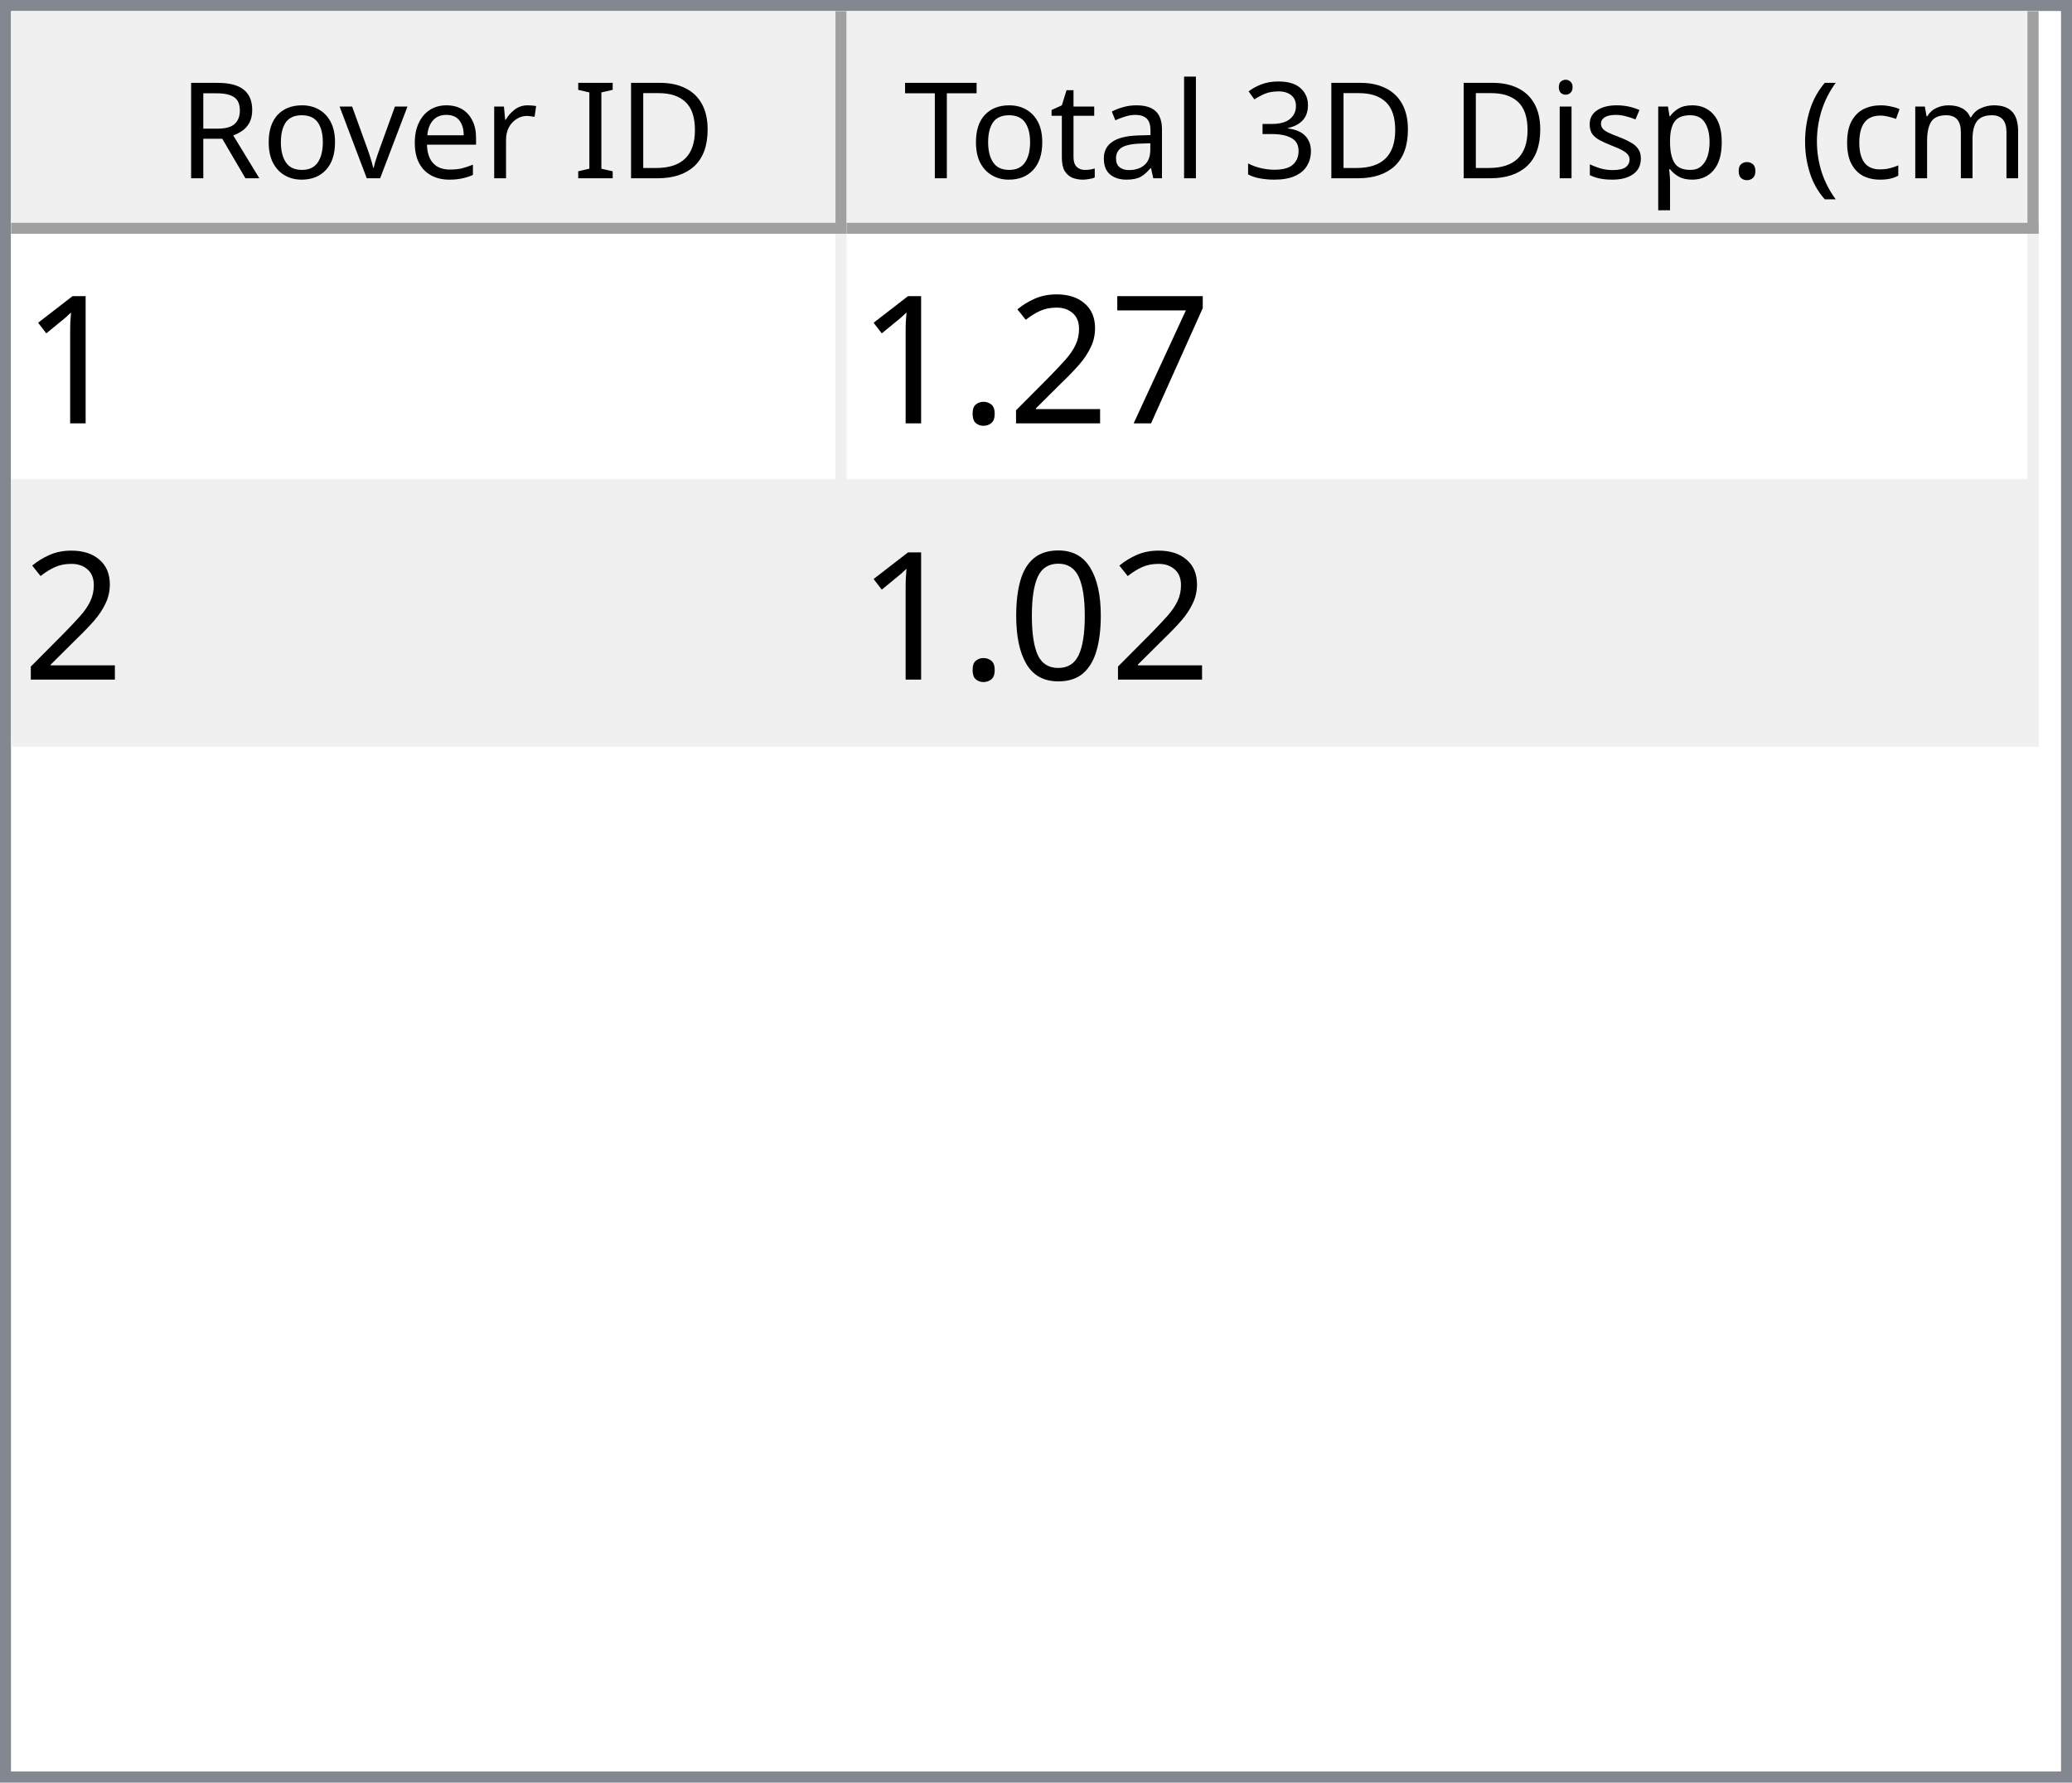
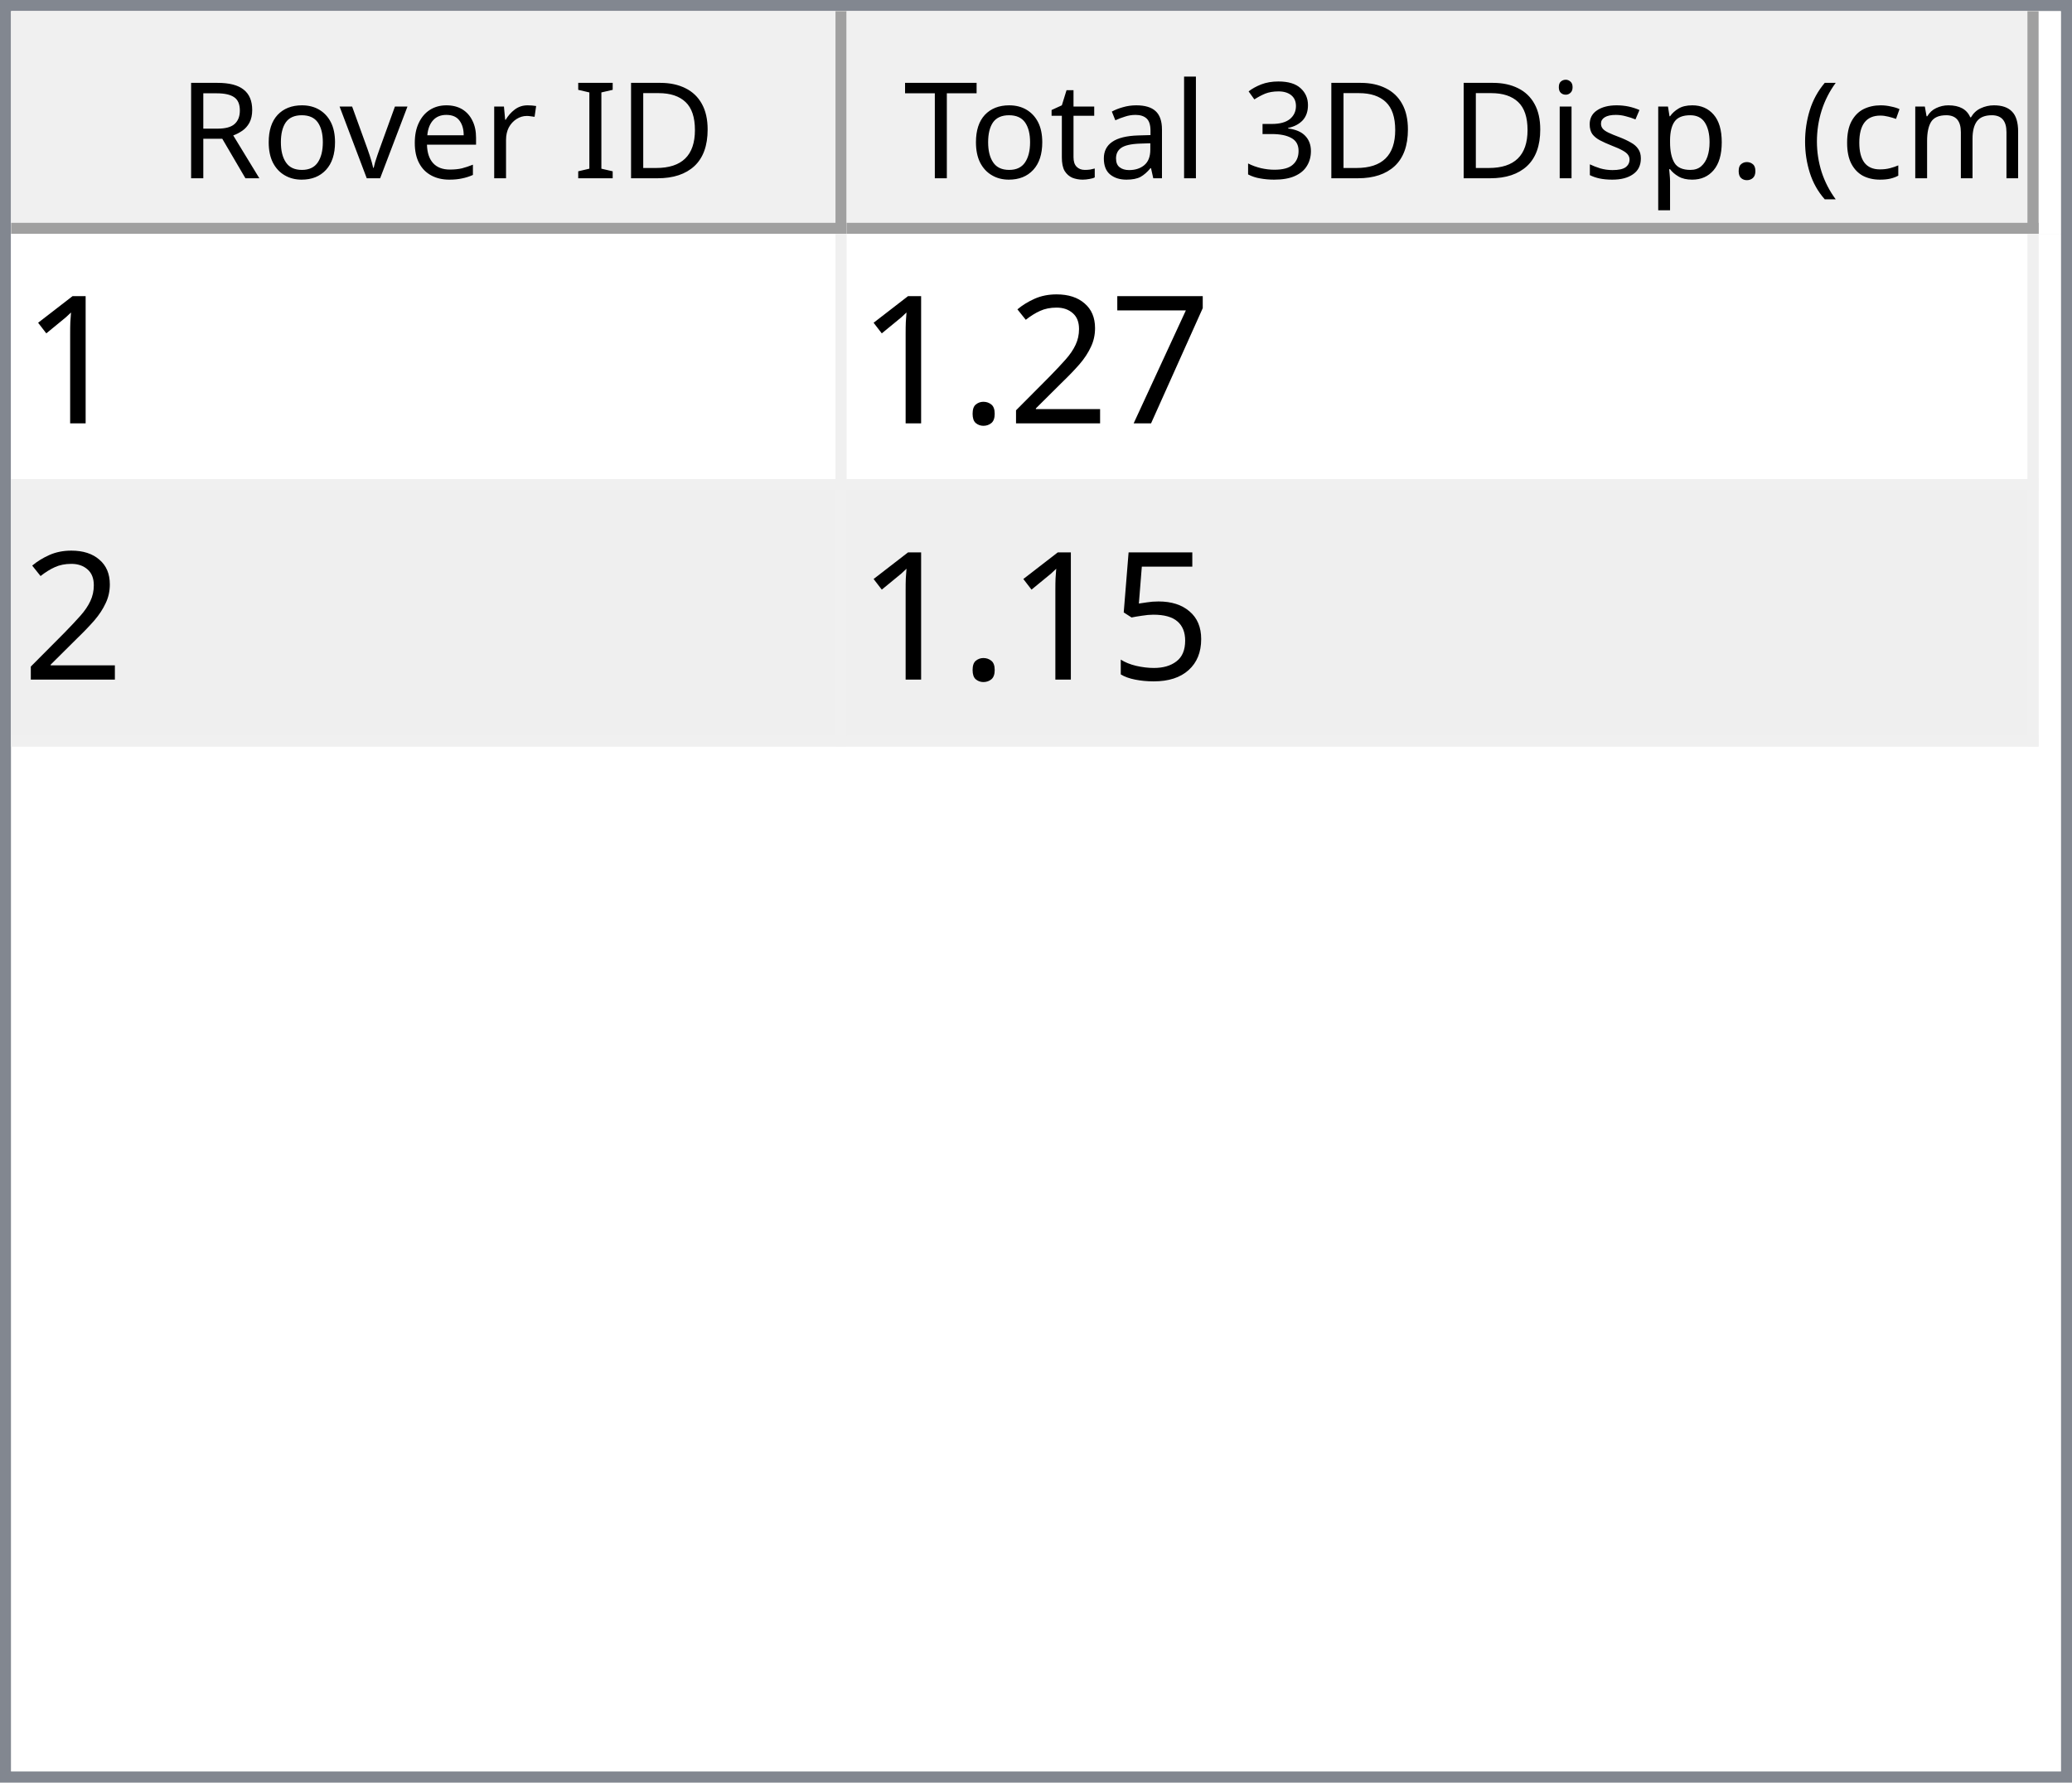
<svg xmlns="http://www.w3.org/2000/svg" style="fill-opacity:1; color-rendering:auto; color-interpolation:auto; text-rendering:auto; stroke:black; stroke-linecap:square; stroke-miterlimit:10; shape-rendering:auto; stroke-opacity:1; fill:black; stroke-dasharray:none; font-weight:normal; stroke-width:1; font-family:'Dialog'; font-style:normal; stroke-linejoin:miter; font-size:12px; stroke-dashoffset:0; image-rendering:auto;" width="186" height="160">
  <defs id="genericDefs" />
  <g>
    <defs id="defs1">
      <clipPath clipPathUnits="userSpaceOnUse" id="clipPath1">
        <path d="M0 0 L186 0 L186 160 L0 160 L0 0 Z" />
      </clipPath>
      <clipPath clipPathUnits="userSpaceOnUse" id="clipPath2">
        <path d="M0 0 L0 160 L186 160 L186 0 Z" />
      </clipPath>
      <clipPath clipPathUnits="userSpaceOnUse" id="clipPath3">
        <path d="M0 0 L0 20 L184 20 L184 0 Z" />
      </clipPath>
      <clipPath clipPathUnits="userSpaceOnUse" id="clipPath4">
        <path d="M0 0 L0 20 L75 20 L75 0 Z" />
      </clipPath>
      <clipPath clipPathUnits="userSpaceOnUse" id="clipPath5">
        <path d="M1 1 L1 19 L74 19 L74 1 Z" />
      </clipPath>
      <clipPath clipPathUnits="userSpaceOnUse" id="clipPath6">
        <path d="M0 0 L0 18 L73 18 L73 0 Z" />
      </clipPath>
      <clipPath clipPathUnits="userSpaceOnUse" id="clipPath7">
        <path d="M-0.5 -0.5 L-0.5 19.5 L74.5 19.5 L74.5 -0.5 Z" />
      </clipPath>
      <clipPath clipPathUnits="userSpaceOnUse" id="clipPath8">
        <path d="M0 0 L0 20 L107 20 L107 0 Z" />
      </clipPath>
      <clipPath clipPathUnits="userSpaceOnUse" id="clipPath9">
        <path d="M1 1 L1 19 L106 19 L106 1 Z" />
      </clipPath>
      <clipPath clipPathUnits="userSpaceOnUse" id="clipPath10">
        <path d="M0 0 L0 18 L105 18 L105 0 Z" />
      </clipPath>
      <clipPath clipPathUnits="userSpaceOnUse" id="clipPath11">
        <path d="M-0.5 -0.5 L-0.5 19.5 L106.5 19.5 L106.5 -0.5 Z" />
      </clipPath>
      <clipPath clipPathUnits="userSpaceOnUse" id="clipPath12">
        <path d="M0 0 L0 138 L184 138 L184 0 Z" />
      </clipPath>
      <clipPath clipPathUnits="userSpaceOnUse" id="clipPath13">
        <path d="M0 0 L0 46 L182 46 L182 0 Z" />
      </clipPath>
      <clipPath clipPathUnits="userSpaceOnUse" id="clipPath14">
        <path d="M-0.5 -0.5 L-0.5 45.5 L181.5 45.5 L181.5 -0.5 Z" />
      </clipPath>
      <clipPath clipPathUnits="userSpaceOnUse" id="clipPath15">
        <path d="M0 0 L0 22 L74 22 L74 0 Z" />
      </clipPath>
      <clipPath clipPathUnits="userSpaceOnUse" id="clipPath16">
        <path d="M0 0 L0 22 L106 22 L106 0 Z" />
      </clipPath>
      <font horiz-adv-x="64.551" id="font1">
        <font-face ascent="107.91" descent="25.098" units-per-em="100" style="font-style:normal; font-family:Segoe UI; font-weight:normal;" />
        <missing-glyph horiz-adv-x="64.551" d="M8.109 0 L8.109 68.266 L56.453 68.266 L56.453 0 L8.109 0 ZM15.328 7.234 L49.219 7.234 L49.219 61.031 L15.328 61.031 L15.328 7.234 Z" />
        <glyph unicode="D" horiz-adv-x="70.117" d="M9.188 0 L9.188 70.016 L28.516 70.016 Q65.531 70.016 65.531 35.891 Q65.531 19.672 55.25 9.836 Q44.969 0 27.734 0 L9.188 0 ZM17.391 62.594 L17.391 7.422 L27.828 7.422 Q41.609 7.422 49.273 14.797 Q56.938 22.172 56.938 35.688 Q56.938 62.594 28.328 62.594 L17.391 62.594 Z" />
        <glyph unicode="I" horiz-adv-x="26.611" d="M17.391 0 L9.188 0 L9.188 70.016 L17.391 70.016 L17.391 0 Z" />
        <glyph unicode=" " horiz-adv-x="27.393" d="" />
        <glyph unicode="r" horiz-adv-x="34.766" d="M34.188 41.891 Q32.078 43.5 28.125 43.5 Q23 43.5 19.555 38.672 Q16.109 33.844 16.109 25.484 L16.109 0 L8.109 0 L8.109 50 L16.109 50 L16.109 39.703 L16.312 39.703 Q18.016 44.969 21.531 47.922 Q25.047 50.875 29.391 50.875 Q32.516 50.875 34.188 50.203 L34.188 41.891 Z" />
        <glyph unicode="e" horiz-adv-x="52.295" d="M48.297 23 L12.984 23 Q13.188 14.656 17.484 10.109 Q21.781 5.562 29.297 5.562 Q37.75 5.562 44.828 11.141 L44.828 3.609 Q38.234 -1.172 27.391 -1.172 Q16.797 -1.172 10.742 5.641 Q4.688 12.453 4.688 24.812 Q4.688 36.469 11.305 43.82 Q17.922 51.172 27.734 51.172 Q37.547 51.172 42.922 44.828 Q48.297 38.484 48.297 27.203 L48.297 23 ZM40.094 29.781 Q40.047 36.719 36.75 40.578 Q33.453 44.438 27.594 44.438 Q21.922 44.438 17.969 40.383 Q14.016 36.328 13.094 29.781 L40.094 29.781 Z" />
        <glyph unicode="v" horiz-adv-x="47.9" d="M47.406 50 L27.484 0 L19.625 0 L0.688 50 L9.469 50 L22.172 13.672 Q23.578 9.672 23.922 6.688 L24.125 6.688 Q24.609 10.453 25.688 13.484 L38.969 50 L47.406 50 Z" />
        <glyph unicode="o" horiz-adv-x="58.594" d="M29 -1.172 Q17.922 -1.172 11.305 5.836 Q4.688 12.844 4.688 24.422 Q4.688 37.016 11.57 44.094 Q18.453 51.172 30.172 51.172 Q41.359 51.172 47.633 44.289 Q53.906 37.406 53.906 25.203 Q53.906 13.234 47.141 6.031 Q40.375 -1.172 29 -1.172 ZM29.594 44.438 Q21.875 44.438 17.383 39.188 Q12.891 33.938 12.891 24.703 Q12.891 15.828 17.43 10.695 Q21.969 5.562 29.594 5.562 Q37.359 5.562 41.531 10.594 Q45.703 15.625 45.703 24.906 Q45.703 34.281 41.531 39.359 Q37.359 44.438 29.594 44.438 Z" />
        <glyph unicode="R" horiz-adv-x="59.814" d="M59.375 0 L49.609 0 L37.891 19.625 Q36.281 22.359 34.766 24.289 Q33.25 26.219 31.664 27.438 Q30.078 28.656 28.25 29.219 Q26.422 29.781 24.125 29.781 L17.391 29.781 L17.391 0 L9.188 0 L9.188 70.016 L30.078 70.016 Q34.672 70.016 38.555 68.867 Q42.438 67.719 45.289 65.375 Q48.141 63.031 49.758 59.547 Q51.375 56.062 51.375 51.375 Q51.375 47.703 50.273 44.656 Q49.172 41.609 47.148 39.211 Q45.125 36.812 42.266 35.133 Q39.406 33.453 35.844 32.516 L35.844 32.328 Q37.594 31.547 38.891 30.547 Q40.188 29.547 41.359 28.18 Q42.531 26.812 43.68 25.078 Q44.828 23.344 46.234 21.047 L59.375 0 ZM17.391 62.594 L17.391 37.203 L28.516 37.203 Q31.594 37.203 34.203 38.133 Q36.812 39.062 38.719 40.797 Q40.625 42.531 41.703 45.047 Q42.781 47.562 42.781 50.688 Q42.781 56.297 39.141 59.445 Q35.5 62.594 28.609 62.594 L17.391 62.594 Z" />
        <glyph unicode=")" horiz-adv-x="30.176" d="M8.297 -15.922 L1.172 -15.922 Q16.406 2.344 16.406 26.812 Q16.406 51.469 1.078 70.016 L8.297 70.016 Q23.531 52.156 23.531 26.703 Q23.531 1.375 8.297 -15.922 Z" />
        <glyph unicode="m" horiz-adv-x="86.133" d="M79.109 0 L71.094 0 L71.094 28.719 Q71.094 37.016 68.531 40.727 Q65.969 44.438 59.906 44.438 Q54.781 44.438 51.195 39.75 Q47.609 35.062 47.609 28.516 L47.609 0 L39.594 0 L39.594 29.688 Q39.594 44.438 28.219 44.438 Q22.953 44.438 19.531 40.016 Q16.109 35.594 16.109 28.516 L16.109 0 L8.109 0 L8.109 50 L16.109 50 L16.109 42.094 L16.312 42.094 Q21.625 51.172 31.844 51.172 Q36.969 51.172 40.773 48.312 Q44.578 45.453 46 40.828 Q51.562 51.172 62.594 51.172 Q79.109 51.172 79.109 30.812 L79.109 0 Z" />
        <glyph unicode="c" horiz-adv-x="46.191" d="M42.188 2.297 Q36.422 -1.172 28.516 -1.172 Q17.828 -1.172 11.258 5.789 Q4.688 12.75 4.688 23.828 Q4.688 36.188 11.766 43.68 Q18.844 51.172 30.672 51.172 Q37.25 51.172 42.281 48.734 L42.281 40.531 Q36.719 44.438 30.375 44.438 Q22.703 44.438 17.797 38.945 Q12.891 33.453 12.891 24.516 Q12.891 15.719 17.508 10.641 Q22.125 5.562 29.891 5.562 Q36.422 5.562 42.188 9.906 L42.188 2.297 Z" />
        <glyph unicode="(" horiz-adv-x="30.176" d="M29.109 -15.922 L21.969 -15.922 Q6.844 1.375 6.844 26.703 Q6.844 52.156 21.969 70.016 L29.203 70.016 Q13.875 51.469 13.875 26.812 Q13.875 2.344 29.109 -15.922 Z" />
        <glyph unicode="." horiz-adv-x="21.68" d="M10.891 -1.078 Q8.641 -1.078 7.055 0.539 Q5.469 2.156 5.469 4.391 Q5.469 6.641 7.055 8.273 Q8.641 9.906 10.891 9.906 Q13.188 9.906 14.797 8.273 Q16.406 6.641 16.406 4.391 Q16.406 2.156 14.797 0.539 Q13.188 -1.078 10.891 -1.078 Z" />
        <glyph unicode="p" horiz-adv-x="58.789" d="M16.312 7.234 L16.109 7.234 L16.109 -23 L8.109 -23 L8.109 50 L16.109 50 L16.109 41.219 L16.312 41.219 Q22.219 51.172 33.594 51.172 Q43.266 51.172 48.688 44.461 Q54.109 37.75 54.109 26.469 Q54.109 13.922 48 6.375 Q41.891 -1.172 31.297 -1.172 Q21.578 -1.172 16.312 7.234 ZM16.109 27.391 L16.109 20.406 Q16.109 14.203 20.141 9.883 Q24.172 5.562 30.375 5.562 Q37.641 5.562 41.773 11.133 Q45.906 16.703 45.906 26.609 Q45.906 34.969 42.047 39.703 Q38.188 44.438 31.594 44.438 Q24.609 44.438 20.359 39.578 Q16.109 34.719 16.109 27.391 Z" />
        <glyph unicode="s" horiz-adv-x="42.432" d="M5.078 1.812 L5.078 10.406 Q11.625 5.562 19.484 5.562 Q30.031 5.562 30.031 12.594 Q30.031 14.594 29.125 15.992 Q28.219 17.391 26.68 18.461 Q25.141 19.531 23.07 20.383 Q21 21.234 18.609 22.172 Q15.281 23.484 12.766 24.828 Q10.25 26.172 8.57 27.859 Q6.891 29.547 6.031 31.695 Q5.172 33.844 5.172 36.719 Q5.172 40.234 6.789 42.945 Q8.406 45.656 11.086 47.484 Q13.766 49.312 17.211 50.242 Q20.656 51.172 24.312 51.172 Q30.812 51.172 35.938 48.922 L35.938 40.828 Q30.422 44.438 23.25 44.438 Q21 44.438 19.195 43.922 Q17.391 43.406 16.094 42.477 Q14.797 41.547 14.086 40.258 Q13.375 38.969 13.375 37.406 Q13.375 35.453 14.086 34.133 Q14.797 32.812 16.164 31.789 Q17.531 30.766 19.484 29.938 Q21.438 29.109 23.922 28.125 Q27.25 26.859 29.883 25.516 Q32.516 24.172 34.375 22.484 Q36.234 20.797 37.234 18.602 Q38.234 16.406 38.234 13.375 Q38.234 9.672 36.602 6.938 Q34.969 4.203 32.234 2.398 Q29.5 0.594 25.93 -0.289 Q22.359 -1.172 18.453 -1.172 Q10.75 -1.172 5.078 1.812 Z" />
        <glyph unicode="i" horiz-adv-x="24.219" d="M12.203 62.703 Q10.062 62.703 8.547 64.164 Q7.031 65.625 7.031 67.875 Q7.031 70.125 8.547 71.609 Q10.062 73.094 12.203 73.094 Q14.406 73.094 15.945 71.609 Q17.484 70.125 17.484 67.875 Q17.484 65.719 15.945 64.211 Q14.406 62.703 12.203 62.703 ZM16.109 0 L8.109 0 L8.109 50 L16.109 50 L16.109 0 Z" />
        <glyph unicode="3" horiz-adv-x="53.906" d="M46.531 19.828 Q46.531 15.094 44.75 11.211 Q42.969 7.328 39.719 4.57 Q36.469 1.812 31.93 0.297 Q27.391 -1.219 21.922 -1.219 Q11.922 -1.219 6 2.594 L6 11.188 Q13.094 5.609 22.219 5.609 Q25.875 5.609 28.828 6.539 Q31.781 7.469 33.906 9.227 Q36.031 10.984 37.18 13.477 Q38.328 15.969 38.328 19.094 Q38.328 32.812 18.797 32.812 L12.984 32.812 L12.984 39.594 L18.5 39.594 Q35.797 39.594 35.797 52.484 Q35.797 64.406 22.609 64.406 Q15.188 64.406 8.688 59.422 L8.688 67.188 Q15.375 71.188 24.609 71.188 Q29 71.188 32.57 69.969 Q36.141 68.75 38.68 66.555 Q41.219 64.359 42.609 61.281 Q44 58.203 44 54.5 Q44 40.672 30.031 36.719 L30.031 36.531 Q33.594 36.141 36.625 34.797 Q39.656 33.453 41.852 31.305 Q44.047 29.156 45.289 26.25 Q46.531 23.344 46.531 19.828 Z" />
        <glyph unicode="l" horiz-adv-x="24.219" d="M16.109 0 L8.109 0 L8.109 74.031 L16.109 74.031 L16.109 0 Z" />
        <glyph unicode="a" horiz-adv-x="50.879" d="M43.891 0 L35.891 0 L35.891 7.812 L35.688 7.812 Q30.469 -1.172 20.312 -1.172 Q12.844 -1.172 8.617 2.781 Q4.391 6.734 4.391 13.281 Q4.391 27.297 20.906 29.594 L35.891 31.688 Q35.891 44.438 25.594 44.438 Q16.547 44.438 9.281 38.281 L9.281 46.484 Q16.656 51.172 26.266 51.172 Q43.891 51.172 43.891 32.516 L43.891 0 ZM35.891 25.297 L23.828 23.641 Q18.266 22.859 15.43 20.875 Q12.594 18.891 12.594 13.875 Q12.594 10.203 15.211 7.883 Q17.828 5.562 22.172 5.562 Q28.125 5.562 32.008 9.742 Q35.891 13.922 35.891 20.312 L35.891 25.297 Z" />
        <glyph unicode="t" horiz-adv-x="33.887" d="M31.297 0.484 Q28.469 -1.078 23.828 -1.078 Q10.688 -1.078 10.688 13.578 L10.688 43.172 L2.094 43.172 L2.094 50 L10.688 50 L10.688 62.203 L18.703 64.797 L18.703 50 L31.297 50 L31.297 43.172 L18.703 43.172 L18.703 14.984 Q18.703 9.969 20.414 7.82 Q22.125 5.672 26.078 5.672 Q29.109 5.672 31.297 7.328 L31.297 0.484 Z" />
        <glyph unicode="T" horiz-adv-x="52.393" d="M50.594 62.594 L30.375 62.594 L30.375 0 L22.172 0 L22.172 62.594 L2 62.594 L2 70.016 L50.594 70.016 L50.594 62.594 Z" />
      </font>
      <font horiz-adv-x="75.0" id="font2">
        <font-face ascent="100.537" descent="21.973" units-per-em="100" style="font-style:normal; font-family:sans-serif; font-weight:normal;" />
        <missing-glyph horiz-adv-x="75.0" d="M12.5 0 L12.5 62.5 L62.5 62.5 L62.5 0 L12.5 0 ZM14.062 1.562 L60.938 1.562 L60.938 60.938 L14.062 60.938 L14.062 1.562 Z" />
        <glyph unicode="1" horiz-adv-x="55.615" d="M37.25 0 L28.469 0 L28.469 56 Q25.297 52.984 20.141 49.953 Q14.984 46.922 10.891 45.406 L10.891 53.906 Q18.266 57.375 23.781 62.305 Q29.297 67.234 31.594 71.875 L37.25 71.875 L37.25 0 Z" />
        <glyph unicode="7" horiz-adv-x="55.615" d="M4.734 62.203 L4.734 70.656 L51.078 70.656 L51.078 63.812 Q44.234 56.547 37.523 44.484 Q30.812 32.422 27.156 19.672 Q24.516 10.688 23.781 0 L14.75 0 Q14.891 8.453 18.062 20.414 Q21.234 32.375 27.172 43.484 Q33.109 54.594 39.797 62.203 L4.734 62.203 Z" />
        <glyph unicode="2" horiz-adv-x="55.615" d="M50.344 8.453 L50.344 0 L3.031 0 Q2.938 3.172 4.047 6.109 Q5.859 10.938 9.836 15.625 Q13.812 20.312 21.344 26.469 Q33.016 36.031 37.117 41.625 Q41.219 47.219 41.219 52.203 Q41.219 57.422 37.477 61.008 Q33.734 64.594 27.734 64.594 Q21.391 64.594 17.578 60.789 Q13.766 56.984 13.719 50.25 L4.688 51.172 Q5.609 61.281 11.664 66.578 Q17.719 71.875 27.938 71.875 Q38.234 71.875 44.242 66.164 Q50.25 60.453 50.25 52 Q50.25 47.703 48.492 43.555 Q46.734 39.406 42.656 34.812 Q38.578 30.219 29.109 22.219 Q21.188 15.578 18.945 13.211 Q16.703 10.844 15.234 8.453 L50.344 8.453 Z" />
        <glyph unicode="." horiz-adv-x="27.783" d="M9.078 0 L9.078 10.016 L19.094 10.016 L19.094 0 L9.078 0 Z" />
-         <glyph unicode="0" horiz-adv-x="55.615" d="M4.156 35.297 Q4.156 48 6.766 55.742 Q9.375 63.484 14.523 67.68 Q19.672 71.875 27.484 71.875 Q33.25 71.875 37.594 69.555 Q41.938 67.234 44.773 62.867 Q47.609 58.5 49.219 52.227 Q50.828 45.953 50.828 35.297 Q50.828 22.703 48.242 14.969 Q45.656 7.234 40.508 3.008 Q35.359 -1.219 27.484 -1.219 Q17.141 -1.219 11.234 6.203 Q4.156 15.141 4.156 35.297 ZM13.188 35.297 Q13.188 17.672 17.312 11.836 Q21.438 6 27.484 6 Q33.547 6 37.672 11.859 Q41.797 17.719 41.797 35.297 Q41.797 52.984 37.672 58.789 Q33.547 64.594 27.391 64.594 Q21.344 64.594 17.719 59.469 Q13.188 52.938 13.188 35.297 Z" />
+         <glyph unicode="5" horiz-adv-x="55.615" d="M4.156 18.75 L13.375 19.531 Q14.406 12.797 18.141 9.398 Q21.875 6 27.156 6 Q33.5 6 37.891 10.789 Q42.281 15.578 42.281 23.484 Q42.281 31 38.062 35.352 Q33.844 39.703 27 39.703 Q22.75 39.703 19.336 37.773 Q15.922 35.844 13.969 32.766 L5.719 33.844 L12.641 70.609 L48.25 70.609 L48.25 62.203 L19.672 62.203 L15.828 42.969 Q22.266 47.469 29.344 47.469 Q38.719 47.469 45.164 40.969 Q51.609 34.469 51.609 24.266 Q51.609 14.547 45.953 7.469 Q39.062 -1.219 27.156 -1.219 Q17.391 -1.219 11.211 4.25 Q5.031 9.719 4.156 18.75 Z" />
      </font>
    </defs>
    <g style="fill:white; stroke:white;">
      <rect x="0" y="0" width="186" style="clip-path:url(#clipPath1); stroke:none;" height="160" />
    </g>
    <g style="fill:white; text-rendering:optimizeSpeed; color-rendering:optimizeSpeed; image-rendering:optimizeSpeed; shape-rendering:crispEdges; stroke:white; color-interpolation:sRGB;">
      <rect x="0" width="186" height="160" y="0" style="stroke:none;" />
      <path style="stroke:none;" d="M0 160 L186 160 L186 0 L0 0 Z" />
    </g>
    <g style="fill:rgb(240,240,240); font-family:'Segoe UI'; stroke:rgb(240,240,240);">
      <rect x="0" y="0" width="186" style="clip-path:url(#clipPath2); stroke:none;" height="160" />
    </g>
    <g style="fill:rgb(130,135,144); font-family:'Segoe UI'; stroke:rgb(130,135,144);">
      <path d="M0 0 L186 0 L186 160 L0 160 L0 0 ZM1 1 L185 1 L185 159 L1 159 L1 1 Z" style="fill-rule:evenodd; clip-path:url(#clipPath2); stroke:none;" />
    </g>
    <g style="fill:white; font-family:'Segoe UI'; stroke:white;" transform="translate(1,1)">
      <rect x="0" y="0" width="184" style="clip-path:url(#clipPath3); stroke:none;" height="20" />
    </g>
    <g style="fill:rgb(240,240,240); font-family:'Segoe UI'; stroke:rgb(240,240,240);" transform="translate(1,1)">
      <rect x="0" y="0" width="75" style="clip-path:url(#clipPath4); stroke:none;" height="20" />
    </g>
    <g style="font-family:'Segoe UI';" transform="translate(2,2)">
      <text x="14" xml:space="preserve" y="14" style="clip-path:url(#clipPath6); stroke:none;">Rover ID</text>
    </g>
    <g style="fill:rgb(160,160,160); font-family:'Segoe UI'; stroke:rgb(160,160,160); stroke-linejoin:bevel;" transform="translate(1.5,1.5)">
      <line x1="74" x2="74" y1="0" style="fill:none; clip-path:url(#clipPath7);" y2="19" />
    </g>
    <g style="fill:rgb(160,160,160); font-family:'Segoe UI'; stroke:rgb(160,160,160); stroke-linejoin:bevel;" transform="matrix(1,0,0,1,1,1) translate(0.5,0.5)">
      <line x1="0" x2="74" y1="19" style="fill:none; clip-path:url(#clipPath7);" y2="19" />
    </g>
    <g style="fill:rgb(240,240,240); font-family:'Segoe UI'; stroke:rgb(240,240,240);" transform="translate(76,1)">
      <rect x="0" y="0" width="107" style="clip-path:url(#clipPath8); stroke:none;" height="20" />
    </g>
    <g style="font-family:'Segoe UI';" transform="translate(77,2)">
      <text x="1" xml:space="preserve" y="14" style="clip-path:url(#clipPath10); stroke:none;"> Total 3D Disp. (cm)</text>
    </g>
    <g style="fill:rgb(160,160,160); font-family:'Segoe UI'; stroke:rgb(160,160,160); stroke-linejoin:bevel;" transform="translate(76.5,1.5)">
      <line x1="106" x2="106" y1="0" style="fill:none; clip-path:url(#clipPath11);" y2="19" />
    </g>
    <g style="fill:rgb(160,160,160); font-family:'Segoe UI'; stroke:rgb(160,160,160); stroke-linejoin:bevel;" transform="matrix(1,0,0,1,76,1) translate(0.5,0.5)">
      <line x1="0" x2="106" y1="19" style="fill:none; clip-path:url(#clipPath11);" y2="19" />
    </g>
    <g style="fill:white; font-family:'Segoe UI'; stroke:white;" transform="translate(1,21)">
      <rect x="0" y="0" width="184" style="clip-path:url(#clipPath12); stroke:none;" height="138" />
    </g>
    <g style="fill:rgb(240,240,240); font-size:16px; font-family:sans-serif; stroke:rgb(240,240,240);" transform="translate(1,21)">
      <rect x="0" y="0" width="182" style="clip-path:url(#clipPath13); stroke:none;" height="46" />
      <line transform="translate(0.5,0.5)" x1="0" x2="181" y1="22" style="clip-path:url(#clipPath14); fill:none; stroke-linejoin:bevel;" y2="22" />
    </g>
    <g transform="matrix(1,0,0,1,1,21) translate(0.5,0.5)" style="fill:rgb(240,240,240); font-size:16px; font-family:sans-serif; stroke:rgb(240,240,240); stroke-linejoin:bevel;">
      <line x1="0" x2="181" y1="45" style="fill:none; clip-path:url(#clipPath14);" y2="45" />
    </g>
    <g transform="matrix(1,0,0,1,1,21) translate(0.5,0.5)" style="fill:rgb(240,240,240); font-size:16px; font-family:sans-serif; stroke:rgb(240,240,240); stroke-linejoin:bevel;">
      <line x1="74" x2="74" y1="0" style="fill:none; clip-path:url(#clipPath14);" y2="45" />
    </g>
    <g transform="matrix(1,0,0,1,1,21) translate(0.5,0.5)" style="fill:rgb(240,240,240); font-size:16px; font-family:sans-serif; stroke:rgb(240,240,240); stroke-linejoin:bevel;">
      <line x1="181" x2="181" y1="0" style="fill:none; clip-path:url(#clipPath14);" y2="45" />
    </g>
    <g style="fill:white; font-size:16px; font-family:sans-serif; stroke:white;" transform="matrix(1,0,0,1,1,21)">
      <rect x="0" y="0" width="74" style="clip-path:url(#clipPath15); stroke:none;" height="22" />
      <text x="1" y="17" style="fill:black; clip-path:url(#clipPath15); stroke:none;" xml:space="preserve">1</text>
    </g>
    <g style="fill:white; font-size:16px; font-family:sans-serif; stroke:white;" transform="matrix(1,0,0,1,1,21) translate(75,0)">
      <rect x="0" y="0" width="106" style="clip-path:url(#clipPath16); stroke:none;" height="22" />
      <text x="1" y="17" style="fill:black; clip-path:url(#clipPath16); stroke:none;" xml:space="preserve">1.27</text>
    </g>
    <g style="fill:rgb(239,239,239); font-size:16px; font-family:sans-serif; stroke:rgb(239,239,239);" transform="matrix(1,0,0,1,1,21) translate(0,23)">
      <rect x="0" y="0" width="74" style="clip-path:url(#clipPath15); stroke:none;" height="22" />
      <text x="1" y="17" style="fill:black; clip-path:url(#clipPath15); stroke:none;" xml:space="preserve">2</text>
    </g>
    <g style="fill:rgb(239,239,239); font-size:16px; font-family:sans-serif; stroke:rgb(239,239,239);" transform="matrix(1,0,0,1,1,21) translate(75,23)">
      <rect x="0" y="0" width="106" style="clip-path:url(#clipPath16); stroke:none;" height="22" />
-       <text x="1" y="17" style="fill:black; clip-path:url(#clipPath16); stroke:none;" xml:space="preserve">1.02</text>
+       <text x="1" y="17" style="fill:black; clip-path:url(#clipPath16); stroke:none;" xml:space="preserve">1.15</text>
    </g>
  </g>
</svg>
